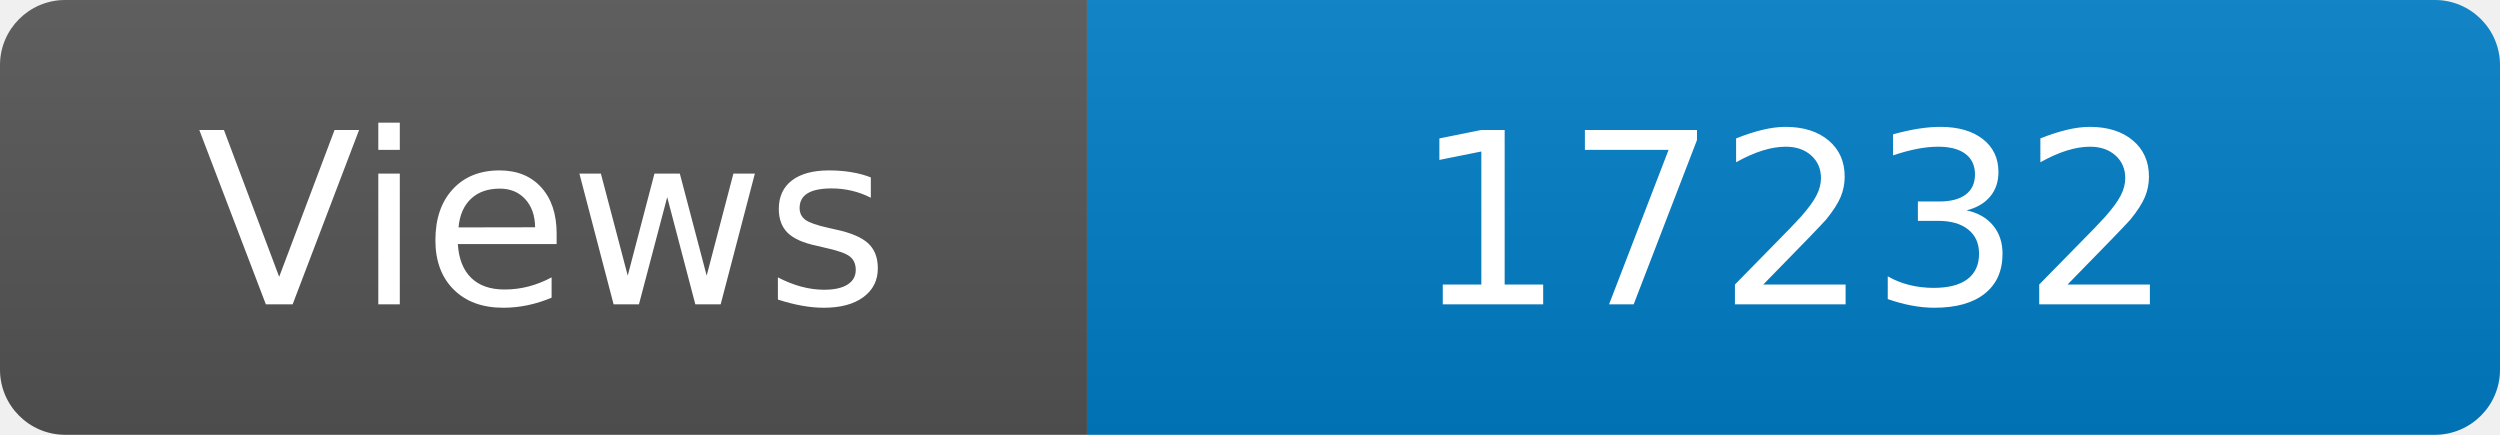
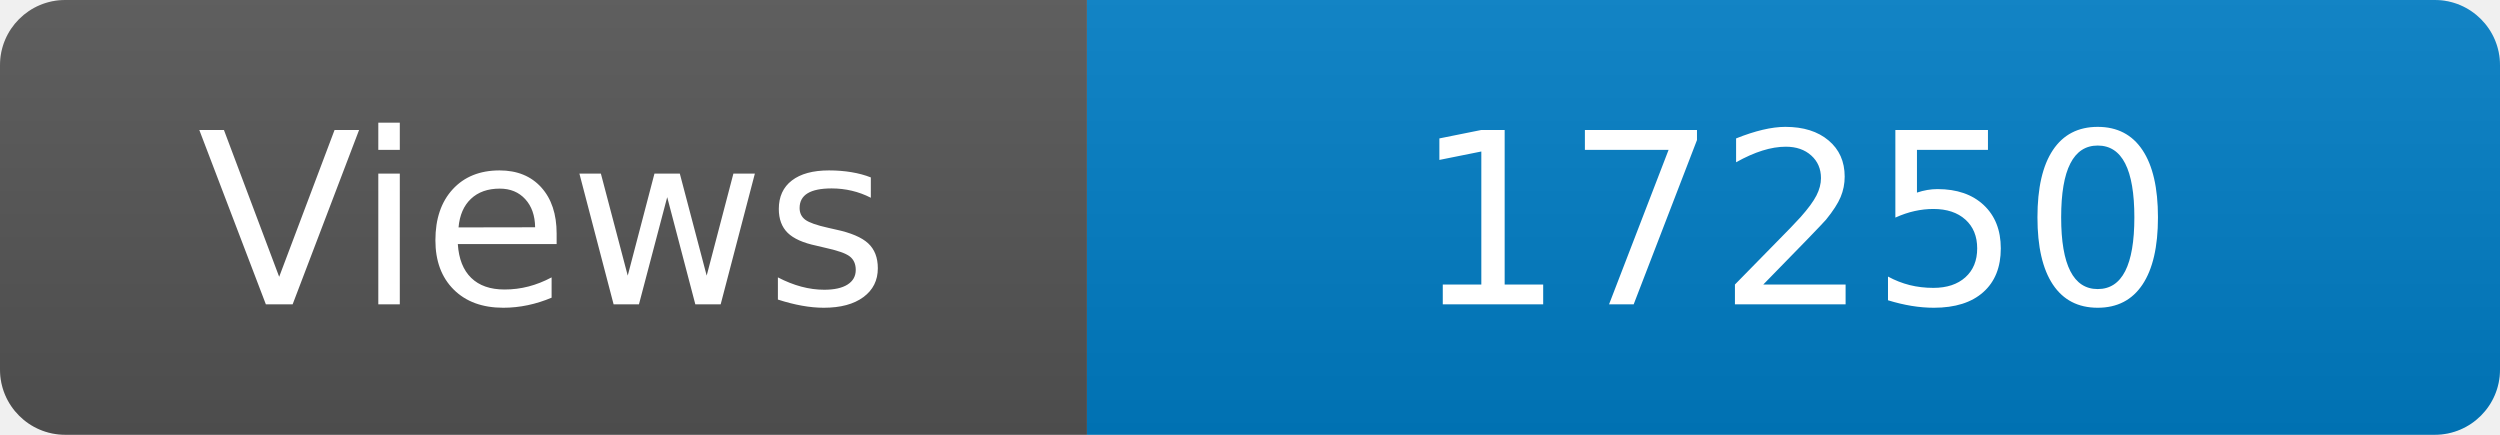
<svg xmlns="http://www.w3.org/2000/svg" width="115" height="20" role="img" aria-label="Maintained?: yes">
  <linearGradient id="s" x2="0" y2="100%">
    <stop offset="0" stop-color="#bbb" stop-opacity=".1" />
    <stop offset="1" stop-opacity=".1" />
  </linearGradient>
  <clipPath id="r">
    <rect width="115" height="20" rx="3" fill="#fff" />
  </clipPath>
  <g clip-path="url(#r)">
    <rect width="50" height="20" fill="#555" />
    <rect x="50" width="160" height="20" fill="#007ec6" />
    <rect width="115" height="20" fill="url(#s)" />
  </g>
  <g fill="#fff" text-anchor="middle" font-family="Verdana,Geneva,DejaVu Sans,sans-serif" font-size="110">
    <text x="250" y="140" transform="scale(.1)" fill="#fff">Views</text>
-     <text x="825" y="140" transform="scale(.1)" fill="#fff">17232</text>
+     <text x="825" y="140" transform="scale(.1)" fill="#fff">17250</text>
  </g>
</svg>
